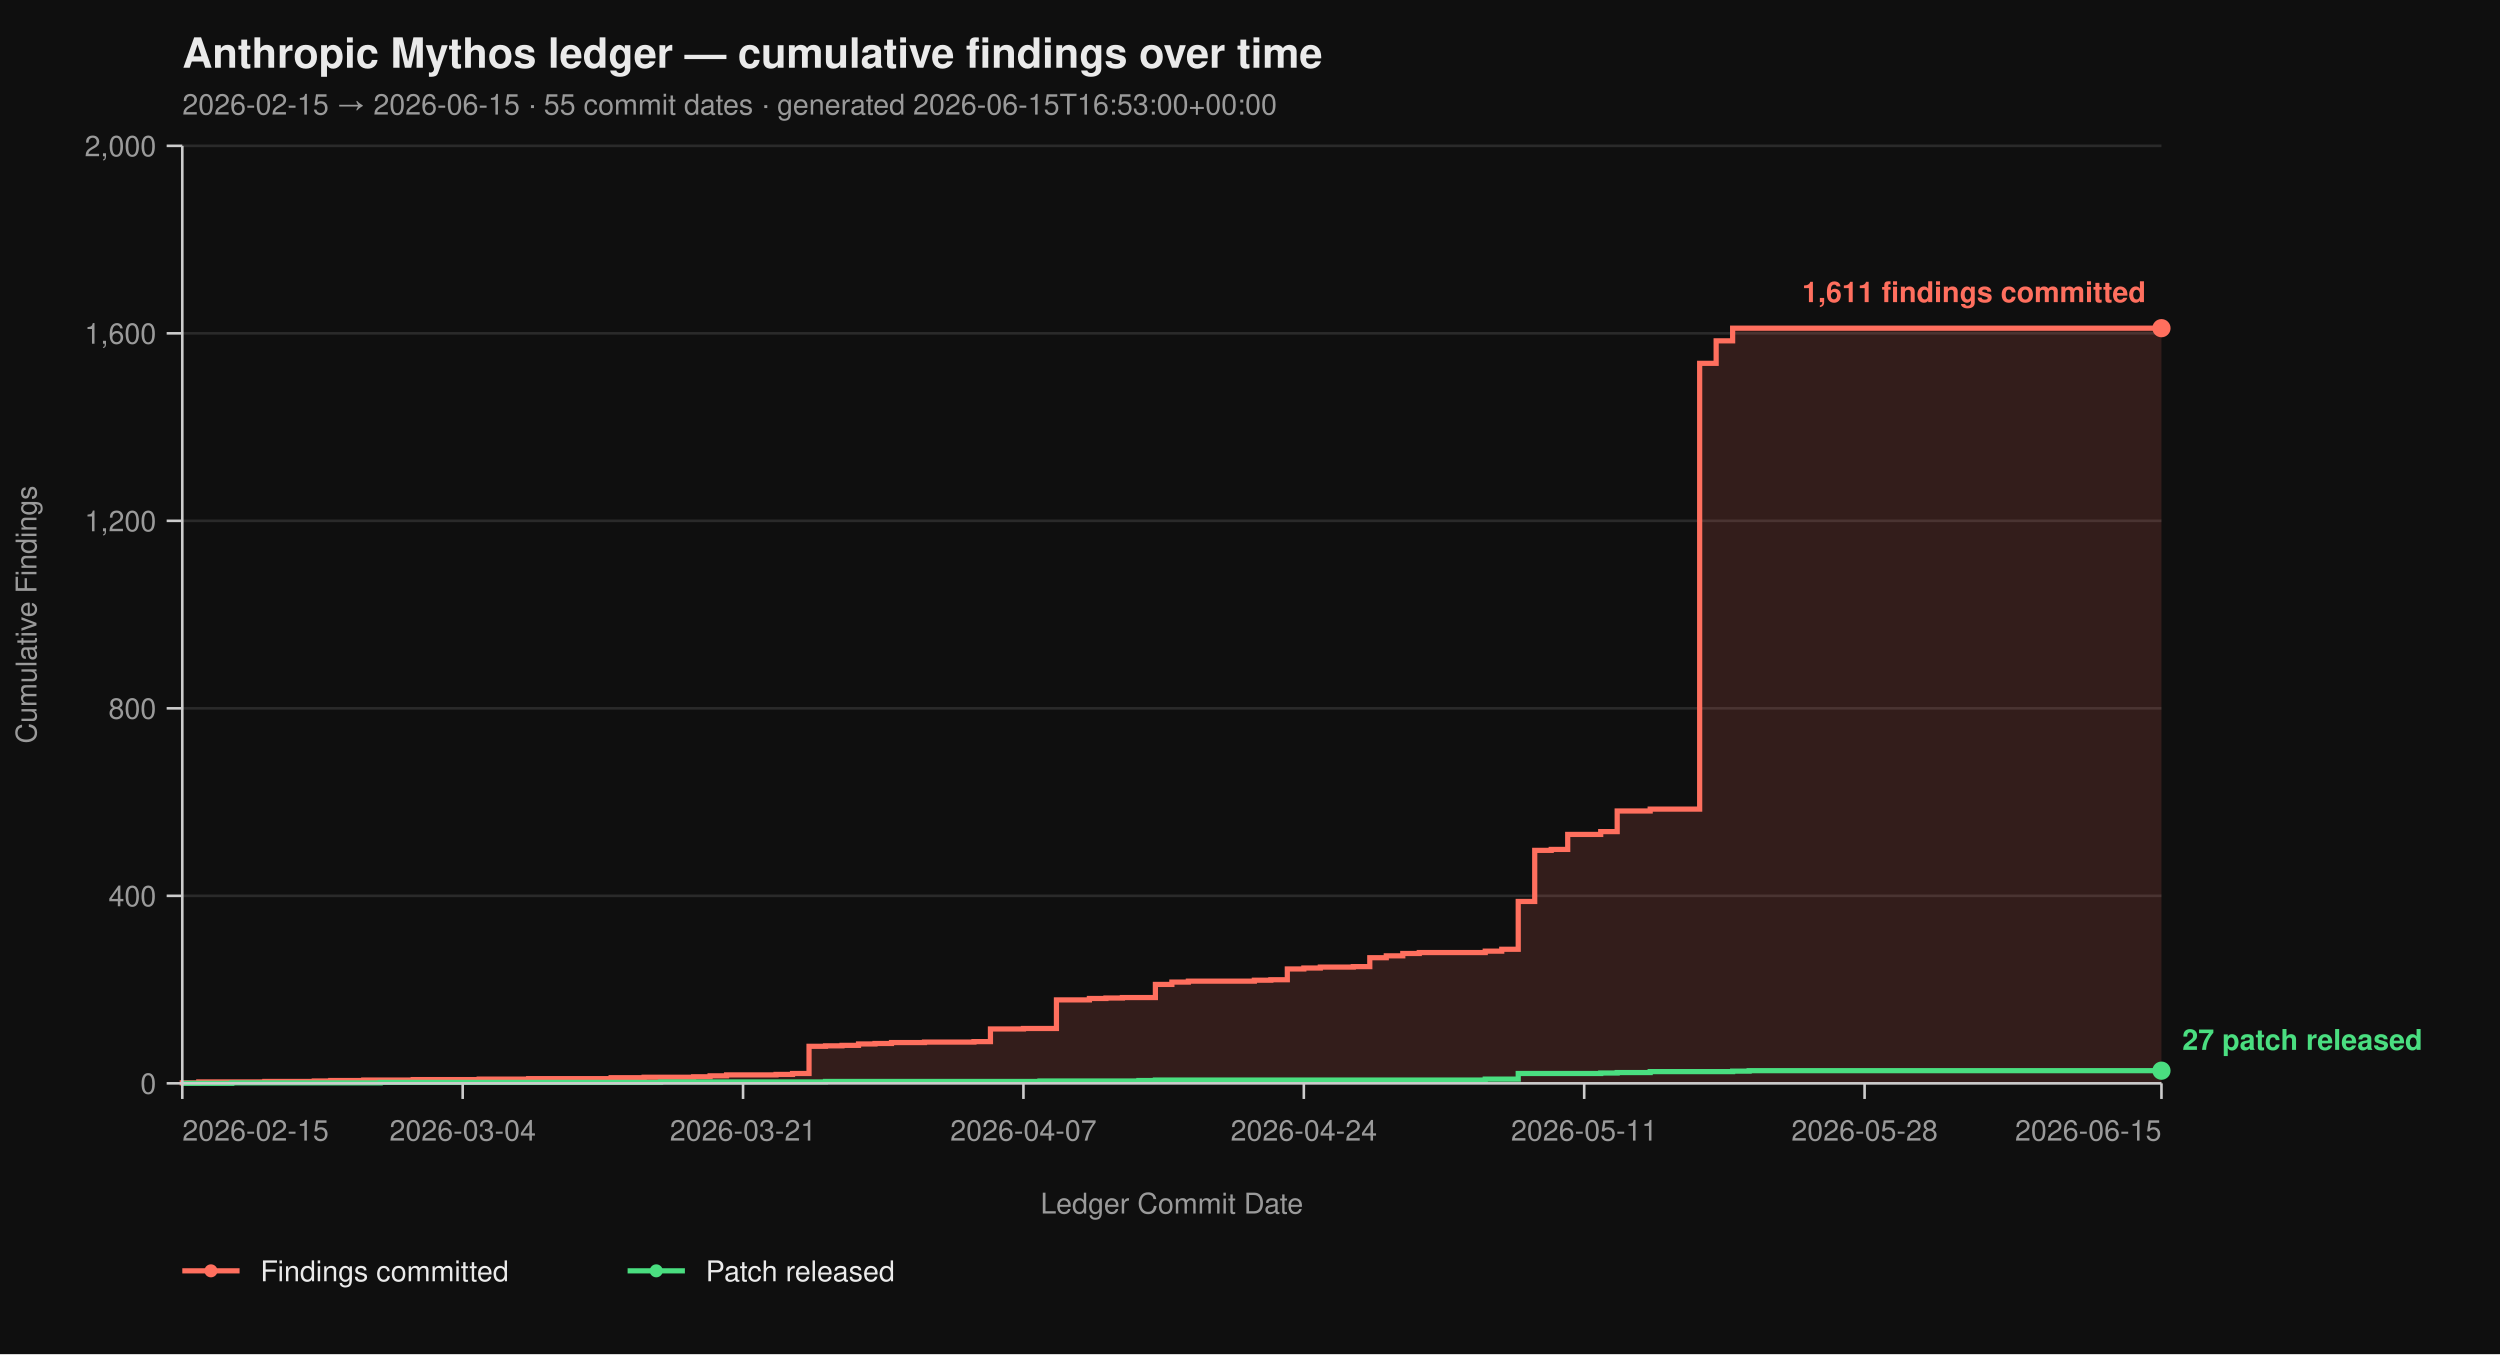
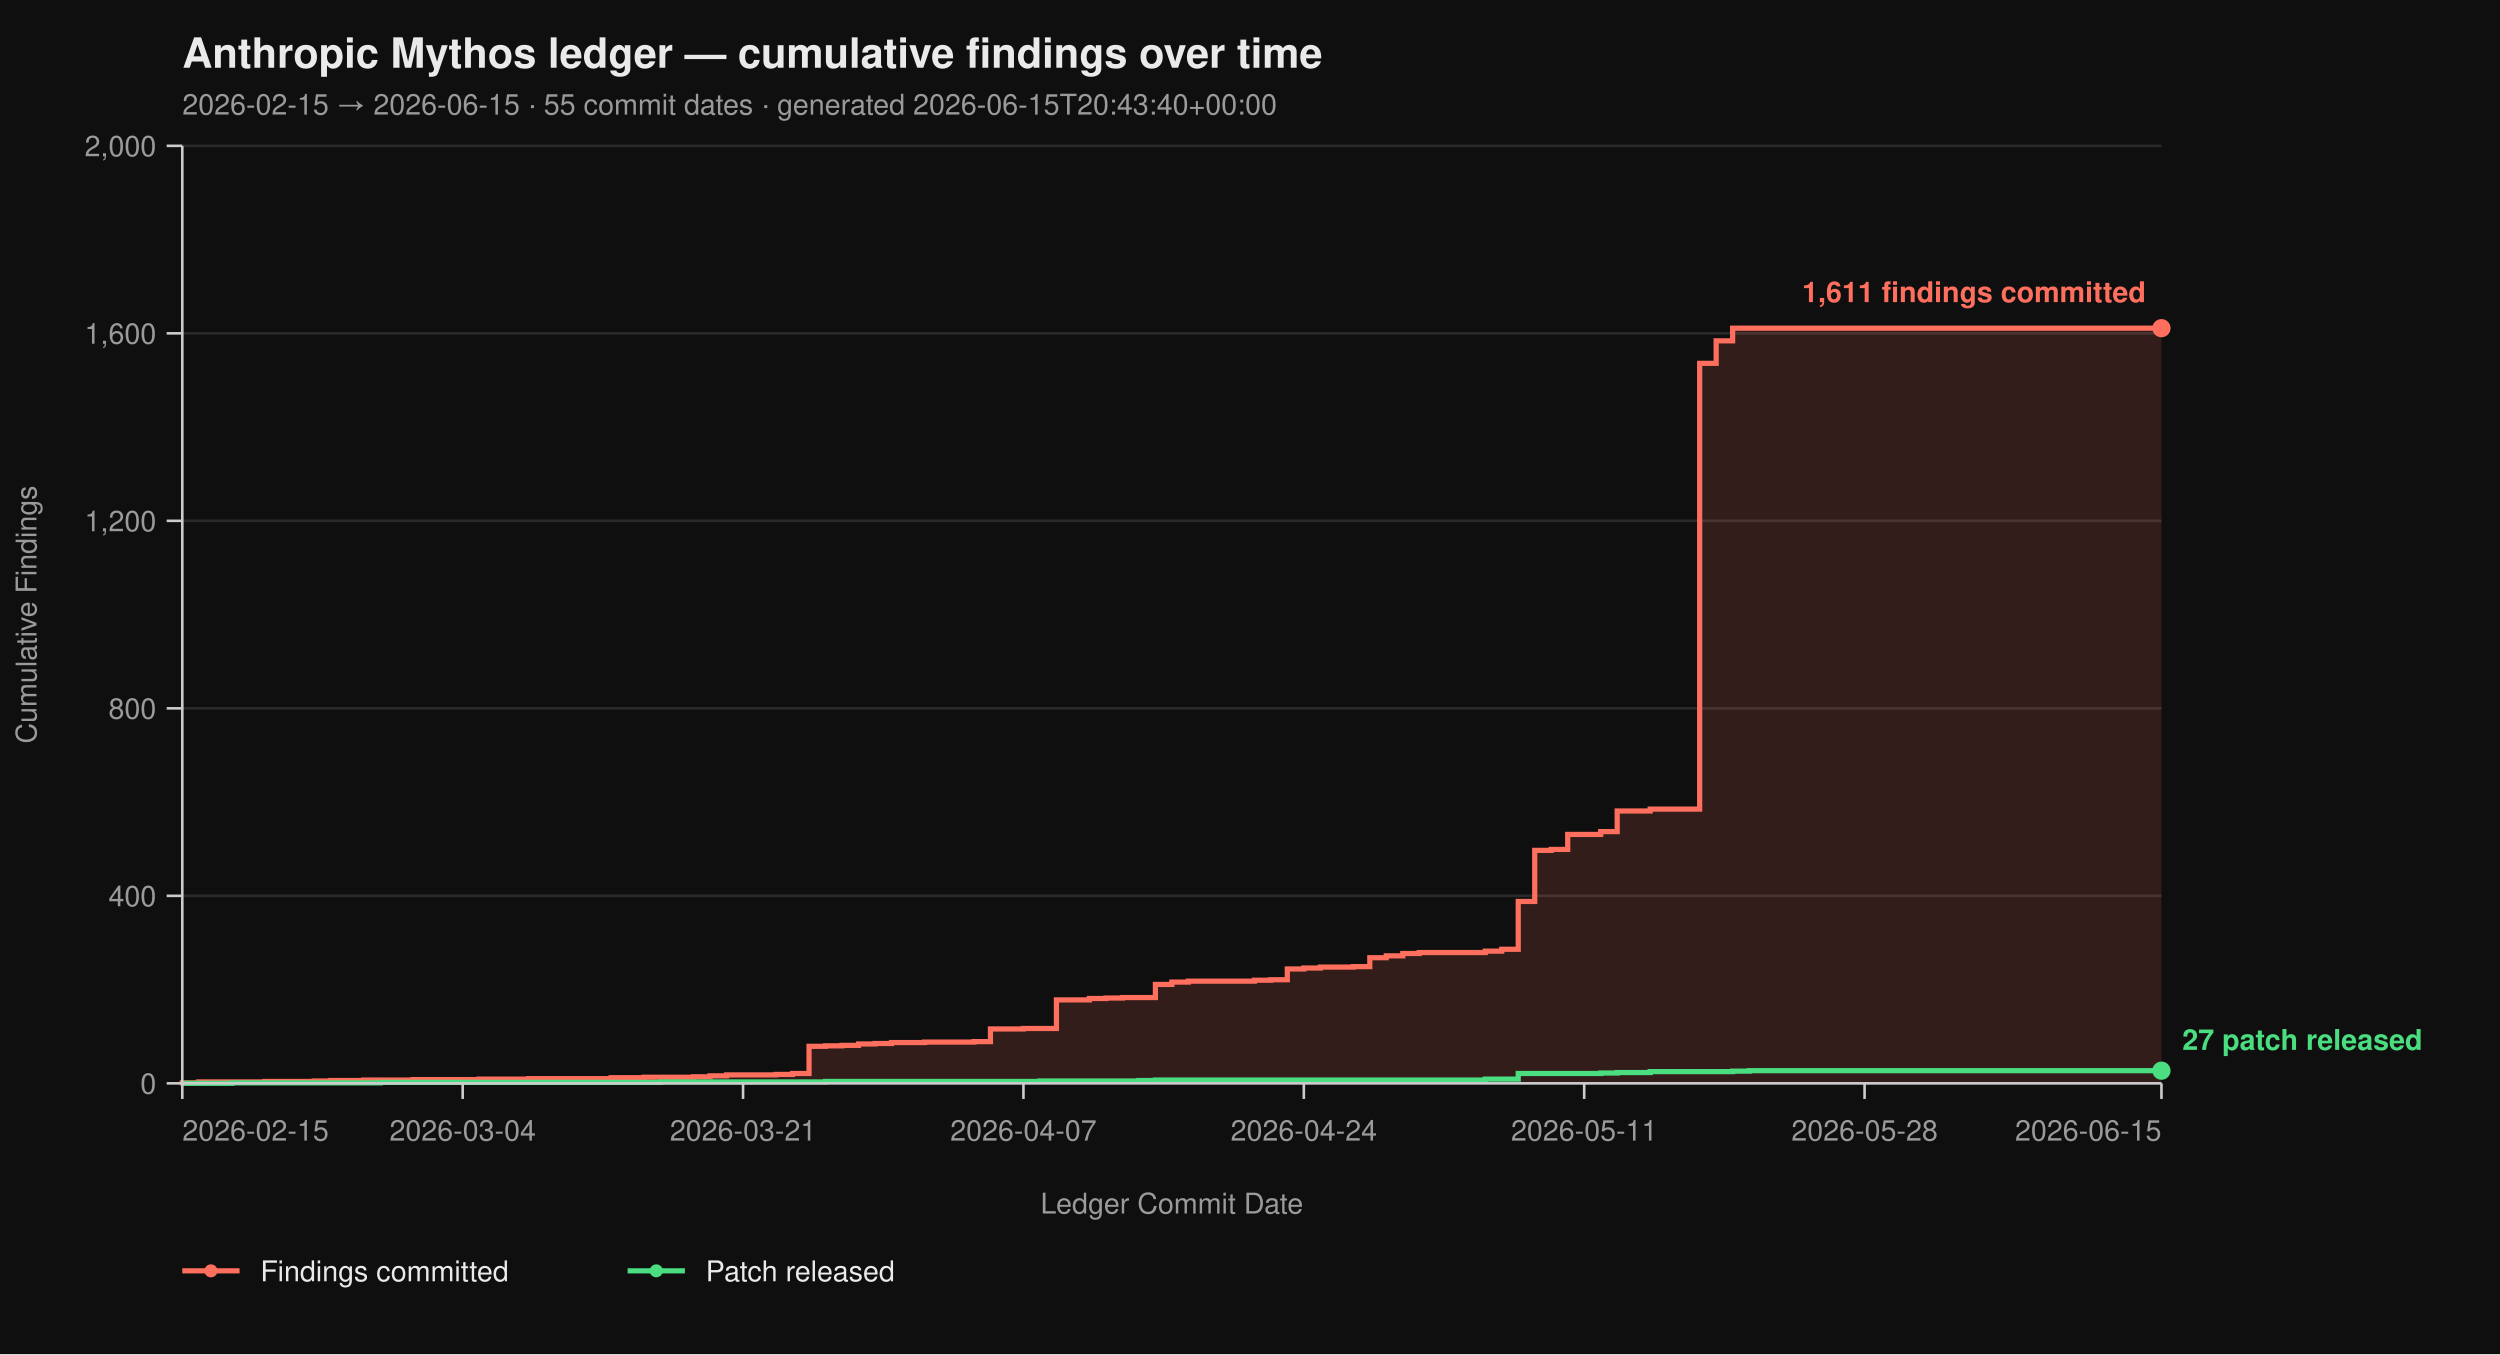
<svg xmlns="http://www.w3.org/2000/svg" viewBox="0 0 960 520" width="960" height="520" font-family="-apple-system, BlinkMacSystemFont, 'Segoe UI', Helvetica, Arial, sans-serif">
  <rect width="100%" height="100%" fill="#0f0f0f" />
  <text x="70" y="26" fill="#eaeaea" font-size="16" font-weight="700">Anthropic Mythos ledger — cumulative findings over time</text>
-   <text x="70" y="44" fill="#9a9a9a" font-size="11">2026-02-15 → 2026-06-15  ·  55 commit dates  ·  generated 2026-06-15T16:53:00+00:00</text>
+   <text x="70" y="44" fill="#9a9a9a" font-size="11">2026-02-15 → 2026-06-15  ·  55 commit dates  ·  generated 2026-06-15T20:43:40+00:00</text>
  <line x1="70" y1="416.00" x2="830" y2="416.00" stroke="#2a2a2a" stroke-width="1" />
  <line x1="70" y1="344.00" x2="830" y2="344.00" stroke="#2a2a2a" stroke-width="1" />
  <line x1="70" y1="272.00" x2="830" y2="272.00" stroke="#2a2a2a" stroke-width="1" />
  <line x1="70" y1="200.00" x2="830" y2="200.00" stroke="#2a2a2a" stroke-width="1" />
  <line x1="70" y1="128.00" x2="830" y2="128.00" stroke="#2a2a2a" stroke-width="1" />
  <line x1="70" y1="56.00" x2="830" y2="56.00" stroke="#2a2a2a" stroke-width="1" />
  <path d="M 70.00 416.00 L 70.00 416.00 L 70.00 415.82 L 76.33 415.82 L 76.33 415.46 L 101.67 415.46 L 101.67 415.28 L 120.67 415.28 L 120.67 415.10 L 127.00 415.10 L 127.00 414.92 L 139.67 414.92 L 139.67 414.74 L 158.67 414.74 L 158.67 414.56 L 184.00 414.56 L 184.00 414.38 L 203.00 414.38 L 203.00 414.20 L 234.67 414.20 L 234.67 413.84 L 247.33 413.84 L 247.33 413.66 L 266.33 413.66 L 266.33 413.48 L 272.67 413.48 L 272.67 413.12 L 279.00 413.12 L 279.00 412.76 L 298.00 412.76 L 298.00 412.58 L 304.33 412.58 L 304.33 412.22 L 310.67 412.22 L 310.67 401.78 L 317.00 401.78 L 317.00 401.60 L 323.33 401.60 L 323.33 401.42 L 329.67 401.42 L 329.67 400.88 L 336.00 400.88 L 336.00 400.70 L 342.33 400.70 L 342.33 400.34 L 355.00 400.34 L 355.00 400.16 L 374.00 400.16 L 374.00 399.98 L 380.33 399.98 L 380.33 395.12 L 393.00 395.12 L 393.00 394.94 L 405.67 394.94 L 405.67 383.96 L 418.33 383.96 L 418.33 383.42 L 424.67 383.42 L 424.67 383.24 L 431.00 383.24 L 431.00 383.06 L 443.67 383.06 L 443.67 378.02 L 450.00 378.02 L 450.00 377.12 L 456.33 377.12 L 456.33 376.76 L 481.67 376.76 L 481.67 376.40 L 488.00 376.40 L 488.00 376.22 L 494.33 376.22 L 494.33 372.08 L 500.67 372.08 L 500.67 371.72 L 507.00 371.72 L 507.00 371.36 L 519.67 371.36 L 519.67 371.18 L 526.00 371.18 L 526.00 367.76 L 532.33 367.76 L 532.33 367.04 L 538.67 367.04 L 538.67 366.14 L 545.00 366.14 L 545.00 365.78 L 570.33 365.78 L 570.33 365.24 L 576.67 365.24 L 576.67 364.52 L 583.00 364.52 L 583.00 346.16 L 589.33 346.16 L 589.33 326.54 L 595.67 326.54 L 595.67 326.18 L 602.00 326.18 L 602.00 320.42 L 614.67 320.42 L 614.67 319.34 L 621.00 319.34 L 621.00 311.42 L 633.67 311.42 L 633.67 310.70 L 652.67 310.70 L 652.67 139.52 L 659.00 139.52 L 659.00 130.88 L 665.33 130.88 L 665.33 126.02 L 830.00 126.02 L 830.00 416.00 Z" fill="#ff6f5e26" stroke="none" />
  <path d="M 70.00 416.00 L 70.00 416.00 L 70.00 415.82 L 76.33 415.82 L 76.33 415.46 L 101.67 415.46 L 101.67 415.28 L 120.67 415.28 L 120.67 415.10 L 127.00 415.10 L 127.00 414.92 L 139.67 414.92 L 139.67 414.74 L 158.67 414.74 L 158.67 414.56 L 184.00 414.56 L 184.00 414.38 L 203.00 414.38 L 203.00 414.20 L 234.67 414.20 L 234.67 413.84 L 247.33 413.84 L 247.33 413.66 L 266.33 413.66 L 266.33 413.48 L 272.67 413.48 L 272.67 413.12 L 279.00 413.12 L 279.00 412.76 L 298.00 412.76 L 298.00 412.58 L 304.33 412.58 L 304.33 412.22 L 310.67 412.22 L 310.67 401.78 L 317.00 401.78 L 317.00 401.60 L 323.33 401.60 L 323.33 401.42 L 329.67 401.42 L 329.67 400.88 L 336.00 400.88 L 336.00 400.70 L 342.33 400.70 L 342.33 400.34 L 355.00 400.34 L 355.00 400.16 L 374.00 400.16 L 374.00 399.98 L 380.33 399.98 L 380.33 395.12 L 393.00 395.12 L 393.00 394.94 L 405.67 394.94 L 405.67 383.96 L 418.33 383.96 L 418.33 383.42 L 424.67 383.42 L 424.67 383.24 L 431.00 383.24 L 431.00 383.06 L 443.67 383.06 L 443.67 378.02 L 450.00 378.02 L 450.00 377.12 L 456.33 377.12 L 456.33 376.76 L 481.67 376.76 L 481.67 376.40 L 488.00 376.40 L 488.00 376.22 L 494.33 376.22 L 494.33 372.08 L 500.67 372.08 L 500.67 371.72 L 507.00 371.72 L 507.00 371.36 L 519.67 371.36 L 519.67 371.18 L 526.00 371.18 L 526.00 367.76 L 532.33 367.76 L 532.33 367.04 L 538.67 367.04 L 538.67 366.14 L 545.00 366.14 L 545.00 365.78 L 570.33 365.78 L 570.33 365.24 L 576.67 365.24 L 576.67 364.52 L 583.00 364.52 L 583.00 346.16 L 589.33 346.16 L 589.33 326.54 L 595.67 326.54 L 595.67 326.18 L 602.00 326.18 L 602.00 320.42 L 614.67 320.42 L 614.67 319.34 L 621.00 319.34 L 621.00 311.42 L 633.67 311.42 L 633.67 310.70 L 652.67 310.70 L 652.67 139.52 L 659.00 139.52 L 659.00 130.88 L 665.33 130.88 L 665.33 126.02 L 830.00 126.02" fill="none" stroke="#ff6f5e" stroke-width="2" stroke-linejoin="miter" stroke-linecap="butt" />
  <path d="M 70.00 416.00 L 89.00 416.00 L 89.00 415.82 L 146.00 415.82 L 146.00 415.64 L 253.67 415.64 L 253.67 415.46 L 317.00 415.46 L 317.00 415.28 L 399.33 415.28 L 399.33 415.10 L 437.33 415.10 L 437.33 414.92 L 443.67 414.92 L 443.67 414.74 L 570.33 414.74 L 570.33 414.38 L 583.00 414.38 L 583.00 412.22 L 614.67 412.22 L 614.67 412.04 L 621.00 412.04 L 621.00 411.86 L 633.67 411.86 L 633.67 411.50 L 665.33 411.50 L 665.33 411.32 L 671.67 411.32 L 671.67 411.14 L 830.00 411.14" fill="none" stroke="#4ade80" stroke-width="2" stroke-linejoin="miter" stroke-linecap="butt" />
  <line x1="70" y1="56" x2="70" y2="416" stroke="#cccccc" stroke-width="1" />
  <line x1="70" y1="416" x2="830" y2="416" stroke="#cccccc" stroke-width="1" />
  <line x1="64" y1="416.00" x2="70" y2="416.00" stroke="#cccccc" stroke-width="1" />
  <line x1="64" y1="344.00" x2="70" y2="344.00" stroke="#cccccc" stroke-width="1" />
  <line x1="64" y1="272.00" x2="70" y2="272.00" stroke="#cccccc" stroke-width="1" />
  <line x1="64" y1="200.00" x2="70" y2="200.00" stroke="#cccccc" stroke-width="1" />
  <line x1="64" y1="128.00" x2="70" y2="128.00" stroke="#cccccc" stroke-width="1" />
  <line x1="64" y1="56.00" x2="70" y2="56.00" stroke="#cccccc" stroke-width="1" />
  <text x="60" y="420.00" text-anchor="end" fill="#9a9a9a" font-size="11">0</text>
  <text x="60" y="348.00" text-anchor="end" fill="#9a9a9a" font-size="11">400</text>
  <text x="60" y="276.00" text-anchor="end" fill="#9a9a9a" font-size="11">800</text>
  <text x="60" y="204.00" text-anchor="end" fill="#9a9a9a" font-size="11">1,200</text>
  <text x="60" y="132.00" text-anchor="end" fill="#9a9a9a" font-size="11">1,600</text>
  <text x="60" y="60.00" text-anchor="end" fill="#9a9a9a" font-size="11">2,000</text>
  <text x="14" y="236.00" fill="#9a9a9a" font-size="11" transform="rotate(-90 14 236.00)" text-anchor="middle">Cumulative Findings</text>
  <line x1="70.00" y1="416" x2="70.00" y2="422" stroke="#cccccc" stroke-width="1" />
  <line x1="177.67" y1="416" x2="177.67" y2="422" stroke="#cccccc" stroke-width="1" />
  <line x1="285.33" y1="416" x2="285.33" y2="422" stroke="#cccccc" stroke-width="1" />
  <line x1="393.00" y1="416" x2="393.00" y2="422" stroke="#cccccc" stroke-width="1" />
  <line x1="500.67" y1="416" x2="500.67" y2="422" stroke="#cccccc" stroke-width="1" />
  <line x1="608.33" y1="416" x2="608.33" y2="422" stroke="#cccccc" stroke-width="1" />
  <line x1="716.00" y1="416" x2="716.00" y2="422" stroke="#cccccc" stroke-width="1" />
  <line x1="830.00" y1="416" x2="830.00" y2="422" stroke="#cccccc" stroke-width="1" />
  <text x="70.00" y="438" text-anchor="start" fill="#9a9a9a" font-size="11">2026-02-15</text>
  <text x="177.67" y="438" text-anchor="middle" fill="#9a9a9a" font-size="11">2026-03-04</text>
  <text x="285.33" y="438" text-anchor="middle" fill="#9a9a9a" font-size="11">2026-03-21</text>
  <text x="393.00" y="438" text-anchor="middle" fill="#9a9a9a" font-size="11">2026-04-07</text>
  <text x="500.67" y="438" text-anchor="middle" fill="#9a9a9a" font-size="11">2026-04-24</text>
  <text x="608.33" y="438" text-anchor="middle" fill="#9a9a9a" font-size="11">2026-05-11</text>
  <text x="716.00" y="438" text-anchor="middle" fill="#9a9a9a" font-size="11">2026-05-28</text>
  <text x="830.00" y="438" text-anchor="end" fill="#9a9a9a" font-size="11">2026-06-15</text>
  <text x="450.00" y="466" fill="#9a9a9a" font-size="11" text-anchor="middle">Ledger Commit Date</text>
  <circle cx="830.00" cy="126.02" r="3.5" fill="#ff6f5e" />
  <text x="824.00" y="116.02" text-anchor="end" fill="#ff6f5e" font-size="11" font-weight="600">1,611 findings committed</text>
  <circle cx="830.00" cy="411.14" r="3.5" fill="#4ade80" />
  <text x="838.00" y="403.14" text-anchor="start" fill="#4ade80" font-size="11" font-weight="600">27 patch released</text>
  <line x1="70" y1="488" x2="92" y2="488" stroke="#ff6f5e" stroke-width="2" />
  <circle cx="81" cy="488" r="2.5" fill="#ff6f5e" />
  <text x="100" y="492" fill="#eaeaea" font-size="11">Findings committed</text>
  <line x1="241.0" y1="488" x2="263.0" y2="488" stroke="#4ade80" stroke-width="2" />
  <circle cx="252.0" cy="488" r="2.5" fill="#4ade80" />
  <text x="271.0" y="492" fill="#eaeaea" font-size="11">Patch released</text>
</svg>
